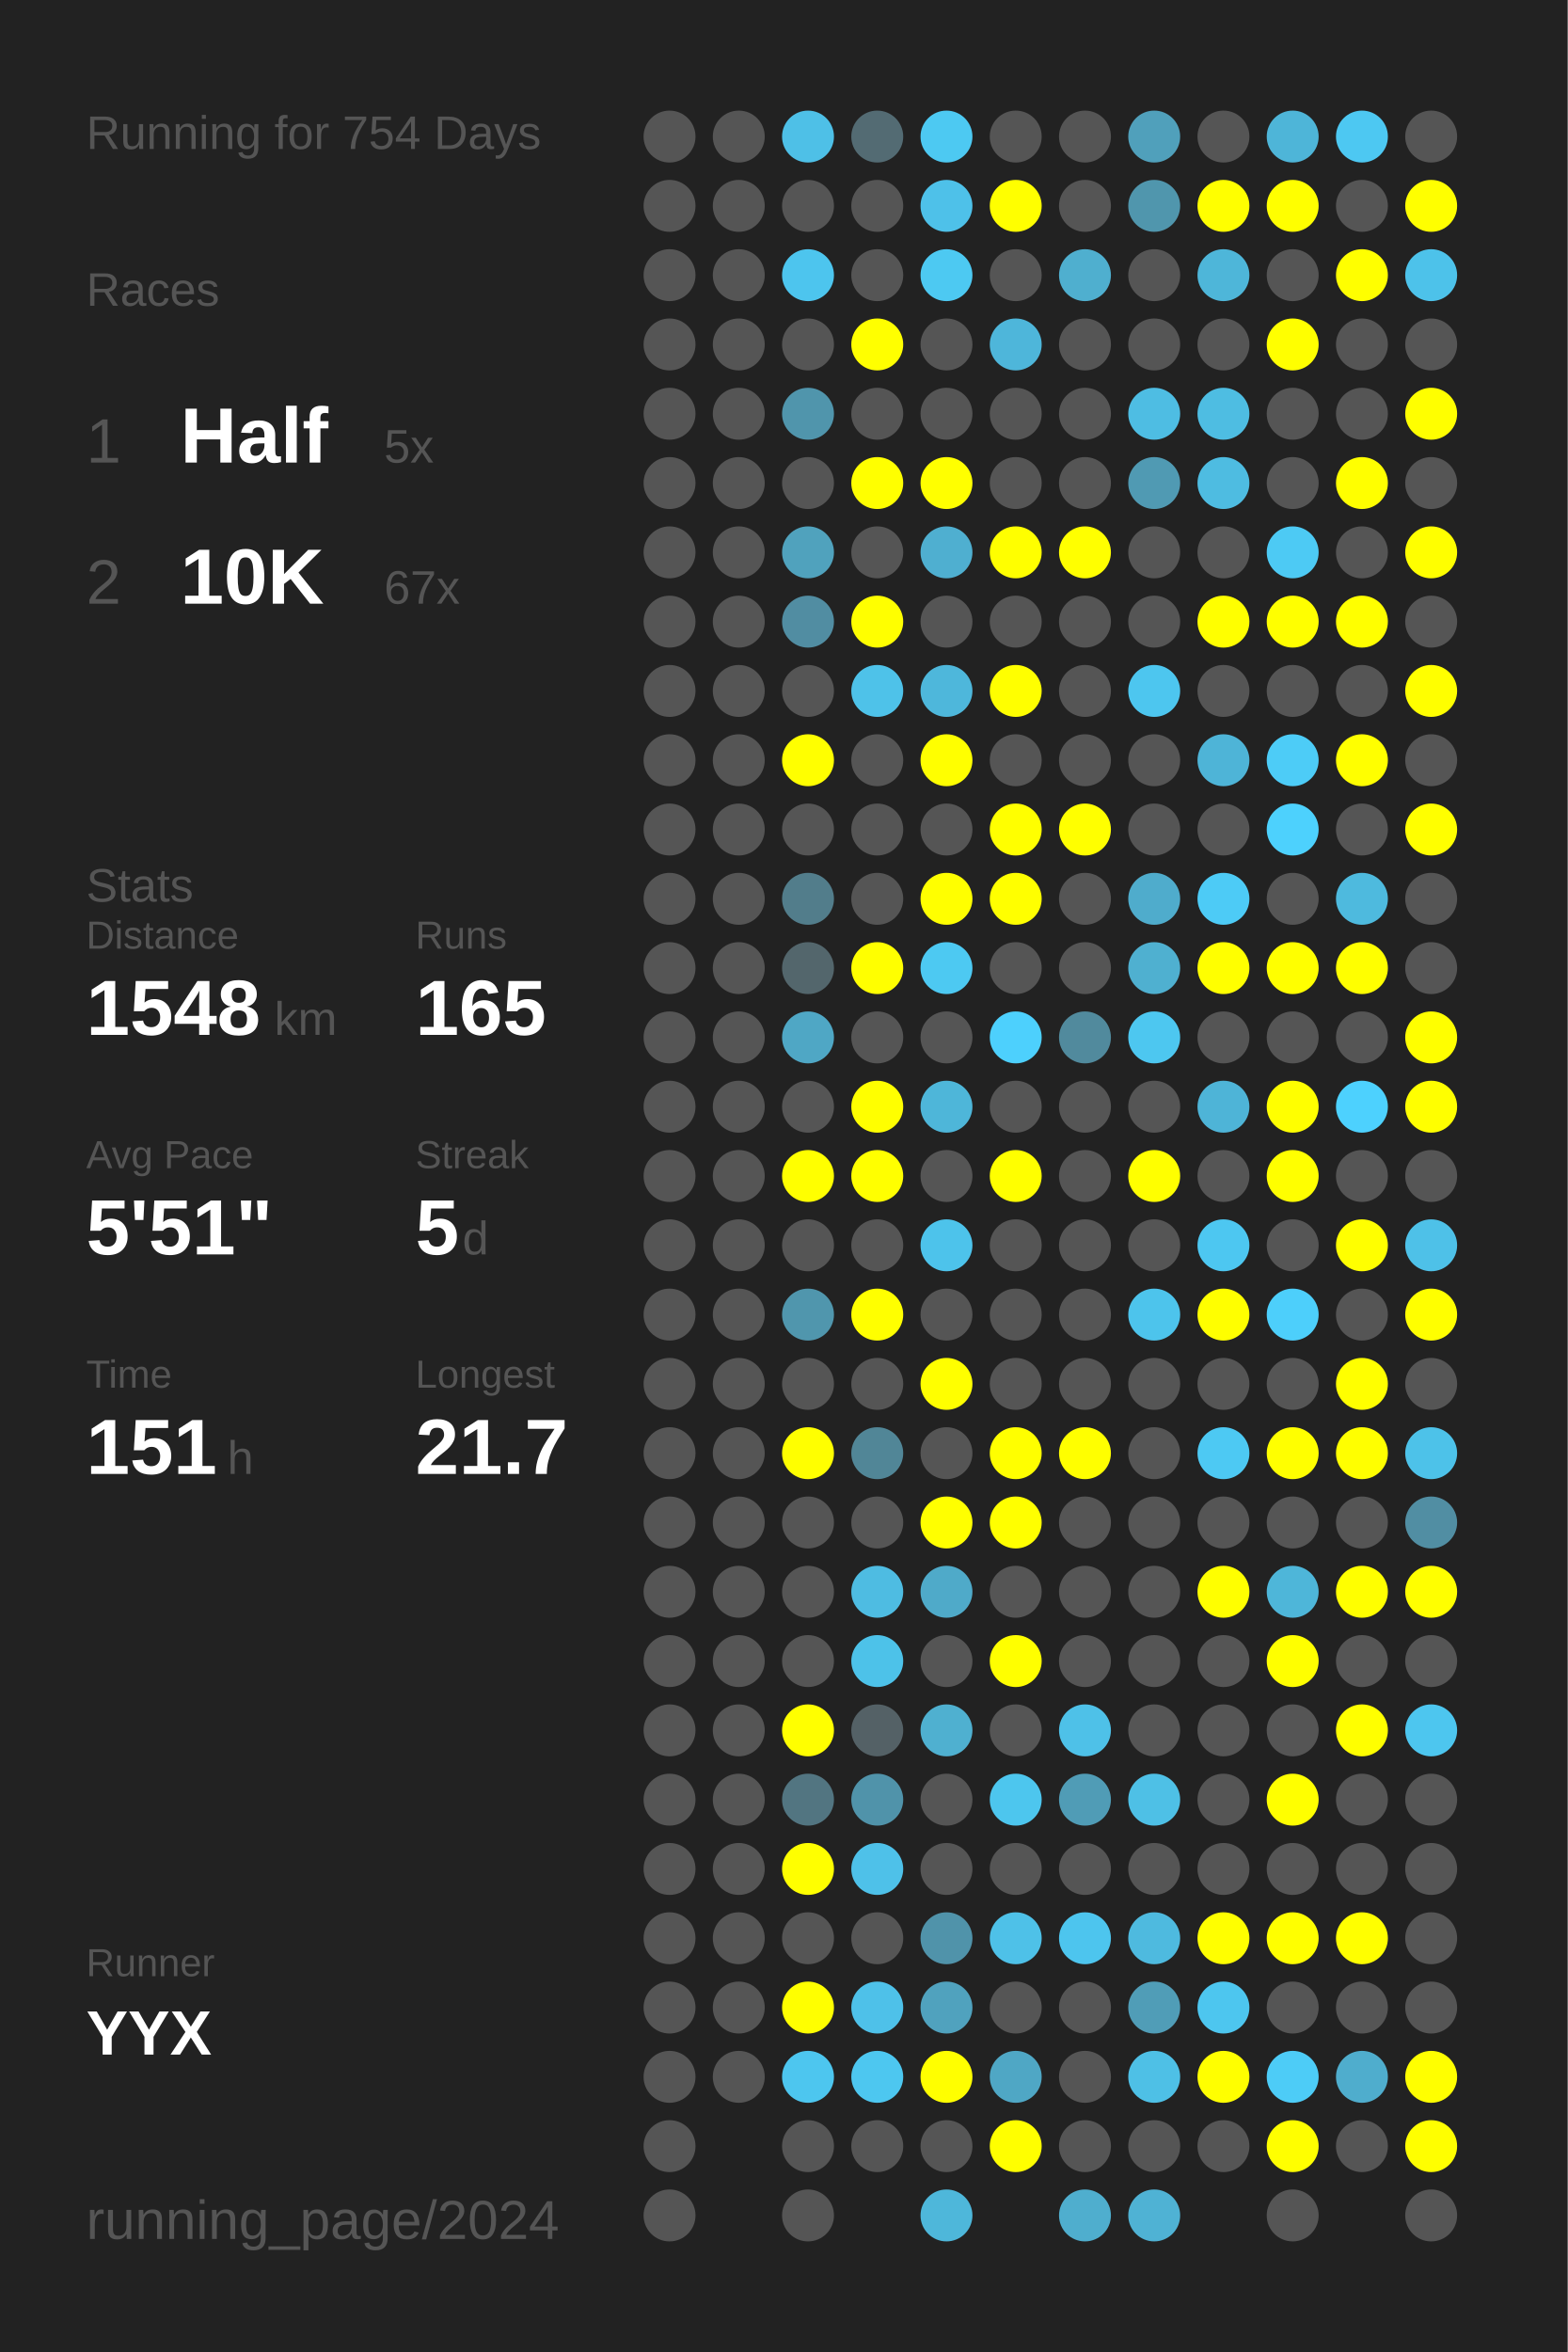
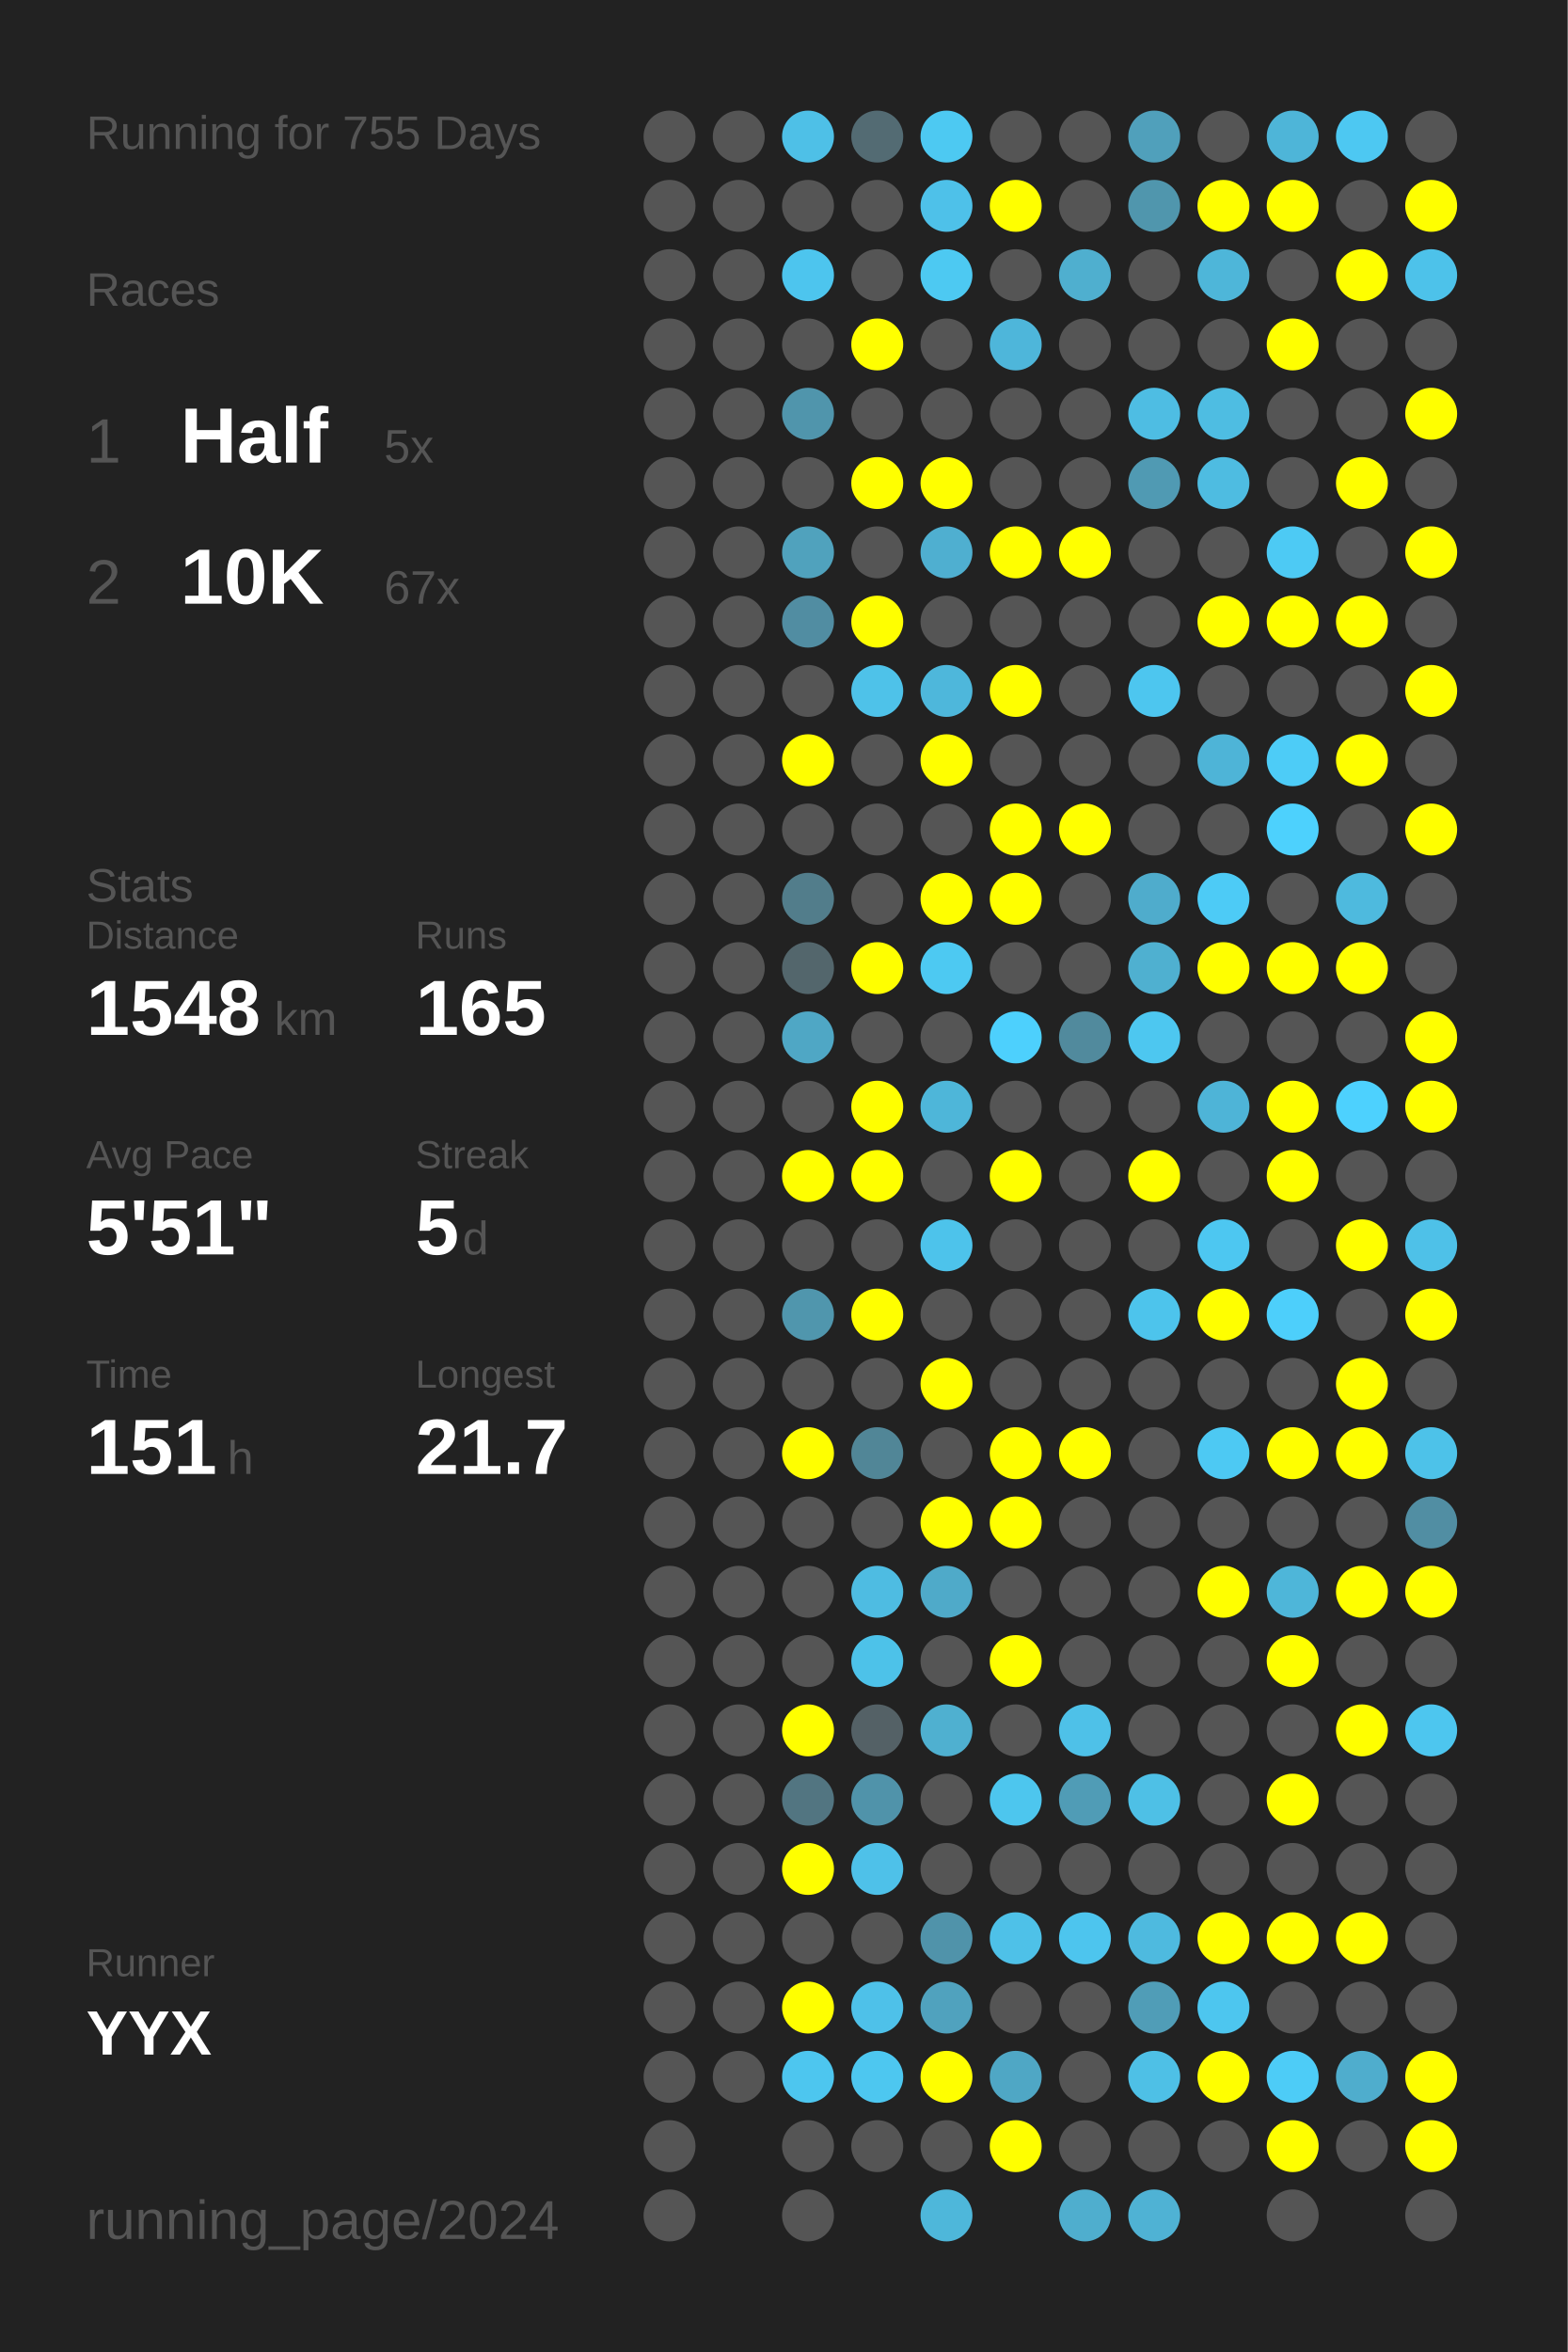
<svg xmlns="http://www.w3.org/2000/svg" baseProfile="full" height="300mm" version="1.1" viewBox="0,0,200,300" width="200mm">
  <defs />
  <rect fill="#222222" height="300" width="200" x="0" y="0" />
-   <text fill="#555555" style="font-size:6px; font-family:Arial;" x="11" y="19">Running for 754 Days</text>
+   <text fill="#555555" style="font-size:6px; font-family:Arial;" x="11" y="19">Running for 755 Days</text>
  <text fill="#555555" style="font-size:6px; font-family:Arial;" x="11" y="39">Races</text>
  <text fill="#555555" style="font-size:8px; font-family:Arial;" x="11" y="59">1</text>
  <text fill="#FFFFFF" style="font-size:10px; font-family:Arial; font-weight:bold;" x="23" y="59">Half</text>
  <text fill="#555555" style="font-size:6px; font-family:Arial;" x="49" y="59">5x</text>
  <text fill="#555555" style="font-size:8px; font-family:Arial;" x="11" y="77">2</text>
  <text fill="#FFFFFF" style="font-size:10px; font-family:Arial; font-weight:bold;" x="23" y="77">10K</text>
  <text fill="#555555" style="font-size:6px; font-family:Arial;" x="49" y="77">67x</text>
  <text fill="#555555" style="font-size:6px; font-family:Arial;" x="11" y="115">Stats</text>
  <text fill="#555555" style="font-size:5px; font-family:Arial;" x="11" y="121">Distance</text>
  <text fill="#FFFFFF" style="font-size:10px; font-family:Arial; font-weight:bold;" x="11" y="132">1548</text>
  <text fill="#555555" style="font-size:6px; font-family:Arial;" x="35" y="132">km</text>
  <text fill="#555555" style="font-size:5px; font-family:Arial;" x="53" y="121">Runs</text>
  <text fill="#FFFFFF" style="font-size:10px; font-family:Arial; font-weight:bold;" x="53" y="132">165</text>
  <text fill="#555555" style="font-size:5px; font-family:Arial;" x="11" y="149">Avg Pace</text>
  <text fill="#FFFFFF" style="font-size:10px; font-family:Arial; font-weight:bold;" x="11" y="160">5'51"</text>
  <text fill="#555555" style="font-size:5px; font-family:Arial;" x="53" y="149">Streak</text>
  <text fill="#FFFFFF" style="font-size:10px; font-family:Arial; font-weight:bold;" x="53" y="160">5</text>
  <text fill="#555555" style="font-size:6px; font-family:Arial;" x="59" y="160">d</text>
  <text fill="#555555" style="font-size:5px; font-family:Arial;" x="11" y="177">Time</text>
  <text fill="#FFFFFF" style="font-size:10px; font-family:Arial; font-weight:bold;" x="11" y="188">151</text>
  <text fill="#555555" style="font-size:6px; font-family:Arial;" x="29" y="188">h</text>
  <text fill="#555555" style="font-size:5px; font-family:Arial;" x="53" y="177">Longest</text>
  <text fill="#FFFFFF" style="font-size:10px; font-family:Arial; font-weight:bold;" x="53" y="188">21.7</text>
  <text fill="#555555" style="font-size:5px; font-family:Arial;" x="11" y="252.065">Runner</text>
  <text fill="#FFFFFF" style="font-size:8px; font-family:Arial; font-weight:bold;" x="11" y="262.065">YYX</text>
  <text fill="#555555" style="font-size:7px; font-family:Arial;" x="11" y="285.581">running_page/2024</text>
  <circle cx="85.417" cy="17.419" fill="#555555" r="3.312" />
  <circle cx="85.417" cy="26.258" fill="#555555" r="3.312" />
  <circle cx="85.417" cy="35.097" fill="#555555" r="3.312" />
  <circle cx="85.417" cy="43.935" fill="#555555" r="3.312" />
  <circle cx="85.417" cy="52.774" fill="#555555" r="3.312" />
  <circle cx="85.417" cy="61.613" fill="#555555" r="3.312" />
  <circle cx="85.417" cy="70.452" fill="#555555" r="3.312" />
  <circle cx="85.417" cy="79.29" fill="#555555" r="3.312" />
  <circle cx="85.417" cy="88.129" fill="#555555" r="3.312" />
  <circle cx="85.417" cy="96.968" fill="#555555" r="3.312" />
  <circle cx="85.417" cy="105.806" fill="#555555" r="3.312" />
  <circle cx="85.417" cy="114.645" fill="#555555" r="3.312" />
  <circle cx="85.417" cy="123.484" fill="#555555" r="3.312" />
  <circle cx="85.417" cy="132.323" fill="#555555" r="3.312" />
  <circle cx="85.417" cy="141.161" fill="#555555" r="3.312" />
  <circle cx="85.417" cy="150" fill="#555555" r="3.312" />
  <circle cx="85.417" cy="158.839" fill="#555555" r="3.312" />
  <circle cx="85.417" cy="167.677" fill="#555555" r="3.312" />
  <circle cx="85.417" cy="176.516" fill="#555555" r="3.312" />
  <circle cx="85.417" cy="185.355" fill="#555555" r="3.312" />
  <circle cx="85.417" cy="194.194" fill="#555555" r="3.312" />
  <circle cx="85.417" cy="203.032" fill="#555555" r="3.312" />
  <circle cx="85.417" cy="211.871" fill="#555555" r="3.312" />
  <circle cx="85.417" cy="220.71" fill="#555555" r="3.312" />
  <circle cx="85.417" cy="229.548" fill="#555555" r="3.312" />
  <circle cx="85.417" cy="238.387" fill="#555555" r="3.312" />
  <circle cx="85.417" cy="247.226" fill="#555555" r="3.312" />
  <circle cx="85.417" cy="256.065" fill="#555555" r="3.312" />
  <circle cx="85.417" cy="264.903" fill="#555555" r="3.312" />
  <circle cx="85.417" cy="273.742" fill="#555555" r="3.312" />
  <circle cx="85.417" cy="282.581" fill="#555555" r="3.312" />
  <circle cx="94.25" cy="17.419" fill="#555555" r="3.312" />
  <circle cx="94.25" cy="26.258" fill="#555555" r="3.312" />
  <circle cx="94.25" cy="35.097" fill="#555555" r="3.312" />
  <circle cx="94.25" cy="43.935" fill="#555555" r="3.312" />
  <circle cx="94.25" cy="52.774" fill="#555555" r="3.312" />
  <circle cx="94.25" cy="61.613" fill="#555555" r="3.312" />
  <circle cx="94.25" cy="70.452" fill="#555555" r="3.312" />
  <circle cx="94.25" cy="79.29" fill="#555555" r="3.312" />
  <circle cx="94.25" cy="88.129" fill="#555555" r="3.312" />
  <circle cx="94.25" cy="96.968" fill="#555555" r="3.312" />
  <circle cx="94.25" cy="105.806" fill="#555555" r="3.312" />
  <circle cx="94.25" cy="114.645" fill="#555555" r="3.312" />
  <circle cx="94.25" cy="123.484" fill="#555555" r="3.312" />
  <circle cx="94.25" cy="132.323" fill="#555555" r="3.312" />
  <circle cx="94.25" cy="141.161" fill="#555555" r="3.312" />
  <circle cx="94.25" cy="150" fill="#555555" r="3.312" />
  <circle cx="94.25" cy="158.839" fill="#555555" r="3.312" />
  <circle cx="94.25" cy="167.677" fill="#555555" r="3.312" />
  <circle cx="94.25" cy="176.516" fill="#555555" r="3.312" />
  <circle cx="94.25" cy="185.355" fill="#555555" r="3.312" />
  <circle cx="94.25" cy="194.194" fill="#555555" r="3.312" />
  <circle cx="94.25" cy="203.032" fill="#555555" r="3.312" />
  <circle cx="94.25" cy="211.871" fill="#555555" r="3.312" />
  <circle cx="94.25" cy="220.71" fill="#555555" r="3.312" />
  <circle cx="94.25" cy="229.548" fill="#555555" r="3.312" />
  <circle cx="94.25" cy="238.387" fill="#555555" r="3.312" />
  <circle cx="94.25" cy="247.226" fill="#555555" r="3.312" />
  <circle cx="94.25" cy="256.065" fill="#555555" r="3.312" />
  <circle cx="94.25" cy="264.903" fill="#555555" r="3.312" />
  <circle cx="103.083" cy="17.419" fill="#4ec0e7" r="3.312" />
  <circle cx="103.083" cy="26.258" fill="#555555" r="3.312" />
  <circle cx="103.083" cy="35.097" fill="#4dc5ee" r="3.312" />
  <circle cx="103.083" cy="43.935" fill="#555555" r="3.312" />
  <circle cx="103.083" cy="52.774" fill="#5095ac" r="3.312" />
  <circle cx="103.083" cy="61.613" fill="#555555" r="3.312" />
  <circle cx="103.083" cy="70.452" fill="#50a2bd" r="3.312" />
  <circle cx="103.083" cy="79.29" fill="#518da2" r="3.312" />
  <circle cx="103.083" cy="88.129" fill="#555555" r="3.312" />
  <circle cx="103.083" cy="96.968" fill="#FFFF00" r="3.312" />
  <circle cx="103.083" cy="105.806" fill="#555555" r="3.312" />
  <circle cx="103.083" cy="114.645" fill="#527d8b" r="3.312" />
  <circle cx="103.083" cy="123.484" fill="#53666c" r="3.312" />
  <circle cx="103.083" cy="132.323" fill="#4fa7c5" r="3.312" />
  <circle cx="103.083" cy="141.161" fill="#555555" r="3.312" />
  <circle cx="103.083" cy="150" fill="#FFFF00" r="3.312" />
  <circle cx="103.083" cy="158.839" fill="#555555" r="3.312" />
  <circle cx="103.083" cy="167.677" fill="#5096ad" r="3.312" />
  <circle cx="103.083" cy="176.516" fill="#555555" r="3.312" />
  <circle cx="103.083" cy="185.355" fill="#FFFF00" r="3.312" />
  <circle cx="103.083" cy="194.194" fill="#555555" r="3.312" />
  <circle cx="103.083" cy="203.032" fill="#555555" r="3.312" />
  <circle cx="103.083" cy="211.871" fill="#555555" r="3.312" />
  <circle cx="103.083" cy="220.71" fill="#FFFF00" r="3.312" />
  <circle cx="103.083" cy="229.548" fill="#527581" r="3.312" />
  <circle cx="103.083" cy="238.387" fill="#FFFF00" r="3.312" />
  <circle cx="103.083" cy="247.226" fill="#555555" r="3.312" />
  <circle cx="103.083" cy="256.065" fill="#FFFF00" r="3.312" />
  <circle cx="103.083" cy="264.903" fill="#4dc6ef" r="3.312" />
  <circle cx="103.083" cy="273.742" fill="#555555" r="3.312" />
  <circle cx="103.083" cy="282.581" fill="#555555" r="3.312" />
  <circle cx="111.917" cy="17.419" fill="#536b73" r="3.312" />
  <circle cx="111.917" cy="26.258" fill="#555555" r="3.312" />
  <circle cx="111.917" cy="35.097" fill="#555555" r="3.312" />
  <circle cx="111.917" cy="43.935" fill="#FFFF00" r="3.312" />
  <circle cx="111.917" cy="52.774" fill="#555555" r="3.312" />
  <circle cx="111.917" cy="61.613" fill="#FFFF00" r="3.312" />
  <circle cx="111.917" cy="70.452" fill="#555555" r="3.312" />
  <circle cx="111.917" cy="79.29" fill="#FFFF00" r="3.312" />
  <circle cx="111.917" cy="88.129" fill="#4ec2e9" r="3.312" />
  <circle cx="111.917" cy="96.968" fill="#555555" r="3.312" />
  <circle cx="111.917" cy="105.806" fill="#555555" r="3.312" />
  <circle cx="111.917" cy="114.645" fill="#555555" r="3.312" />
  <circle cx="111.917" cy="123.484" fill="#FFFF00" r="3.312" />
  <circle cx="111.917" cy="132.323" fill="#555555" r="3.312" />
  <circle cx="111.917" cy="141.161" fill="#FFFF00" r="3.312" />
  <circle cx="111.917" cy="150" fill="#FFFF00" r="3.312" />
  <circle cx="111.917" cy="158.839" fill="#555555" r="3.312" />
  <circle cx="111.917" cy="167.677" fill="#FFFF00" r="3.312" />
  <circle cx="111.917" cy="176.516" fill="#555555" r="3.312" />
  <circle cx="111.917" cy="185.355" fill="#518697" r="3.312" />
  <circle cx="111.917" cy="194.194" fill="#555555" r="3.312" />
  <circle cx="111.917" cy="203.032" fill="#4ebce2" r="3.312" />
  <circle cx="111.917" cy="211.871" fill="#4dc2e9" r="3.312" />
  <circle cx="111.917" cy="220.71" fill="#546166" r="3.312" />
  <circle cx="111.917" cy="229.548" fill="#5093aa" r="3.312" />
  <circle cx="111.917" cy="238.387" fill="#4ec1e9" r="3.312" />
  <circle cx="111.917" cy="247.226" fill="#555555" r="3.312" />
  <circle cx="111.917" cy="256.065" fill="#4ec1e9" r="3.312" />
  <circle cx="111.917" cy="264.903" fill="#4dc7f0" r="3.312" />
  <circle cx="111.917" cy="273.742" fill="#555555" r="3.312" />
  <circle cx="120.75" cy="17.419" fill="#4dc9f2" r="3.312" />
  <circle cx="120.75" cy="26.258" fill="#4ec1e9" r="3.312" />
  <circle cx="120.75" cy="35.097" fill="#4dc9f2" r="3.312" />
  <circle cx="120.75" cy="43.935" fill="#555555" r="3.312" />
  <circle cx="120.75" cy="52.774" fill="#555555" r="3.312" />
  <circle cx="120.75" cy="61.613" fill="#FFFF00" r="3.312" />
  <circle cx="120.75" cy="70.452" fill="#4fafd0" r="3.312" />
  <circle cx="120.75" cy="79.29" fill="#555555" r="3.312" />
  <circle cx="120.75" cy="88.129" fill="#4eb7db" r="3.312" />
  <circle cx="120.75" cy="96.968" fill="#FFFF00" r="3.312" />
  <circle cx="120.75" cy="105.806" fill="#555555" r="3.312" />
  <circle cx="120.75" cy="114.645" fill="#FFFF00" r="3.312" />
  <circle cx="120.75" cy="123.484" fill="#4dc9f2" r="3.312" />
  <circle cx="120.75" cy="132.323" fill="#555555" r="3.312" />
  <circle cx="120.75" cy="141.161" fill="#4eb6d9" r="3.312" />
  <circle cx="120.75" cy="150" fill="#555555" r="3.312" />
  <circle cx="120.75" cy="158.839" fill="#4dc3eb" r="3.312" />
  <circle cx="120.75" cy="167.677" fill="#555555" r="3.312" />
  <circle cx="120.75" cy="176.516" fill="#FFFF00" r="3.312" />
  <circle cx="120.75" cy="185.355" fill="#555555" r="3.312" />
  <circle cx="120.75" cy="194.194" fill="#FFFF00" r="3.312" />
  <circle cx="120.75" cy="203.032" fill="#4faac9" r="3.312" />
  <circle cx="120.75" cy="211.871" fill="#555555" r="3.312" />
  <circle cx="120.75" cy="220.71" fill="#4fb0d0" r="3.312" />
  <circle cx="120.75" cy="229.548" fill="#555555" r="3.312" />
  <circle cx="120.75" cy="238.387" fill="#555555" r="3.312" />
  <circle cx="120.75" cy="247.226" fill="#5093aa" r="3.312" />
  <circle cx="120.75" cy="256.065" fill="#50a2be" r="3.312" />
  <circle cx="120.75" cy="264.903" fill="#FFFF00" r="3.312" />
  <circle cx="120.75" cy="273.742" fill="#555555" r="3.312" />
  <circle cx="120.75" cy="282.581" fill="#4eb7da" r="3.312" />
  <circle cx="129.583" cy="17.419" fill="#555555" r="3.312" />
  <circle cx="129.583" cy="26.258" fill="#FFFF00" r="3.312" />
  <circle cx="129.583" cy="35.097" fill="#555555" r="3.312" />
  <circle cx="129.583" cy="43.935" fill="#4eb6da" r="3.312" />
  <circle cx="129.583" cy="52.774" fill="#555555" r="3.312" />
  <circle cx="129.583" cy="61.613" fill="#555555" r="3.312" />
  <circle cx="129.583" cy="70.452" fill="#FFFF00" r="3.312" />
  <circle cx="129.583" cy="79.29" fill="#555555" r="3.312" />
  <circle cx="129.583" cy="88.129" fill="#FFFF00" r="3.312" />
  <circle cx="129.583" cy="96.968" fill="#555555" r="3.312" />
  <circle cx="129.583" cy="105.806" fill="#FFFF00" r="3.312" />
  <circle cx="129.583" cy="114.645" fill="#FFFF00" r="3.312" />
  <circle cx="129.583" cy="123.484" fill="#555555" r="3.312" />
  <circle cx="129.583" cy="132.323" fill="#4dd0fd" r="3.312" />
  <circle cx="129.583" cy="141.161" fill="#555555" r="3.312" />
  <circle cx="129.583" cy="150" fill="#FFFF00" r="3.312" />
  <circle cx="129.583" cy="158.839" fill="#555555" r="3.312" />
  <circle cx="129.583" cy="167.677" fill="#555555" r="3.312" />
  <circle cx="129.583" cy="176.516" fill="#555555" r="3.312" />
  <circle cx="129.583" cy="185.355" fill="#FFFF00" r="3.312" />
  <circle cx="129.583" cy="194.194" fill="#FFFF00" r="3.312" />
  <circle cx="129.583" cy="203.032" fill="#555555" r="3.312" />
  <circle cx="129.583" cy="211.871" fill="#FFFF00" r="3.312" />
  <circle cx="129.583" cy="220.71" fill="#555555" r="3.312" />
  <circle cx="129.583" cy="229.548" fill="#4dc6ee" r="3.312" />
  <circle cx="129.583" cy="238.387" fill="#555555" r="3.312" />
  <circle cx="129.583" cy="247.226" fill="#4ec1e8" r="3.312" />
  <circle cx="129.583" cy="256.065" fill="#555555" r="3.312" />
  <circle cx="129.583" cy="264.903" fill="#4fa7c5" r="3.312" />
  <circle cx="129.583" cy="273.742" fill="#FFFF00" r="3.312" />
  <circle cx="138.417" cy="17.419" fill="#555555" r="3.312" />
  <circle cx="138.417" cy="26.258" fill="#555555" r="3.312" />
  <circle cx="138.417" cy="35.097" fill="#4fafcf" r="3.312" />
  <circle cx="138.417" cy="43.935" fill="#555555" r="3.312" />
  <circle cx="138.417" cy="52.774" fill="#555555" r="3.312" />
  <circle cx="138.417" cy="61.613" fill="#555555" r="3.312" />
  <circle cx="138.417" cy="70.452" fill="#FFFF00" r="3.312" />
  <circle cx="138.417" cy="79.29" fill="#555555" r="3.312" />
  <circle cx="138.417" cy="88.129" fill="#555555" r="3.312" />
  <circle cx="138.417" cy="96.968" fill="#555555" r="3.312" />
  <circle cx="138.417" cy="105.806" fill="#FFFF00" r="3.312" />
  <circle cx="138.417" cy="114.645" fill="#555555" r="3.312" />
  <circle cx="138.417" cy="123.484" fill="#555555" r="3.312" />
  <circle cx="138.417" cy="132.323" fill="#518a9d" r="3.312" />
  <circle cx="138.417" cy="141.161" fill="#555555" r="3.312" />
  <circle cx="138.417" cy="150" fill="#555555" r="3.312" />
  <circle cx="138.417" cy="158.839" fill="#555555" r="3.312" />
  <circle cx="138.417" cy="167.677" fill="#555555" r="3.312" />
  <circle cx="138.417" cy="176.516" fill="#555555" r="3.312" />
  <circle cx="138.417" cy="185.355" fill="#FFFF00" r="3.312" />
  <circle cx="138.417" cy="194.194" fill="#555555" r="3.312" />
  <circle cx="138.417" cy="203.032" fill="#555555" r="3.312" />
  <circle cx="138.417" cy="211.871" fill="#555555" r="3.312" />
  <circle cx="138.417" cy="220.71" fill="#4ec1e8" r="3.312" />
  <circle cx="138.417" cy="229.548" fill="#509cb6" r="3.312" />
  <circle cx="138.417" cy="238.387" fill="#555555" r="3.312" />
  <circle cx="138.417" cy="247.226" fill="#4dc5ee" r="3.312" />
  <circle cx="138.417" cy="256.065" fill="#555555" r="3.312" />
  <circle cx="138.417" cy="264.903" fill="#555555" r="3.312" />
  <circle cx="138.417" cy="273.742" fill="#555555" r="3.312" />
  <circle cx="138.417" cy="282.581" fill="#4faece" r="3.312" />
  <circle cx="147.25" cy="17.419" fill="#50a0bb" r="3.312" />
  <circle cx="147.25" cy="26.258" fill="#5096ad" r="3.312" />
  <circle cx="147.25" cy="35.097" fill="#555555" r="3.312" />
  <circle cx="147.25" cy="43.935" fill="#555555" r="3.312" />
  <circle cx="147.25" cy="52.774" fill="#4ebde3" r="3.312" />
  <circle cx="147.25" cy="61.613" fill="#509ab3" r="3.312" />
  <circle cx="147.25" cy="70.452" fill="#555555" r="3.312" />
  <circle cx="147.25" cy="79.29" fill="#555555" r="3.312" />
  <circle cx="147.25" cy="88.129" fill="#4dc6ef" r="3.312" />
  <circle cx="147.25" cy="96.968" fill="#555555" r="3.312" />
  <circle cx="147.25" cy="105.806" fill="#555555" r="3.312" />
  <circle cx="147.25" cy="114.645" fill="#4faccc" r="3.312" />
  <circle cx="147.25" cy="123.484" fill="#4fb0d0" r="3.312" />
  <circle cx="147.25" cy="132.323" fill="#4dc7f0" r="3.312" />
  <circle cx="147.25" cy="141.161" fill="#555555" r="3.312" />
  <circle cx="147.25" cy="150" fill="#FFFF00" r="3.312" />
  <circle cx="147.25" cy="158.839" fill="#555555" r="3.312" />
  <circle cx="147.25" cy="167.677" fill="#4dc4ec" r="3.312" />
  <circle cx="147.25" cy="176.516" fill="#555555" r="3.312" />
  <circle cx="147.25" cy="185.355" fill="#555555" r="3.312" />
  <circle cx="147.25" cy="194.194" fill="#555555" r="3.312" />
  <circle cx="147.25" cy="203.032" fill="#555555" r="3.312" />
  <circle cx="147.25" cy="211.871" fill="#555555" r="3.312" />
  <circle cx="147.25" cy="220.71" fill="#555555" r="3.312" />
  <circle cx="147.25" cy="229.548" fill="#4ec0e6" r="3.312" />
  <circle cx="147.25" cy="238.387" fill="#555555" r="3.312" />
  <circle cx="147.25" cy="247.226" fill="#4ebadf" r="3.312" />
  <circle cx="147.25" cy="256.065" fill="#509db7" r="3.312" />
  <circle cx="147.25" cy="264.903" fill="#4ec0e6" r="3.312" />
  <circle cx="147.25" cy="273.742" fill="#555555" r="3.312" />
  <circle cx="147.25" cy="282.581" fill="#4fb2d4" r="3.312" />
  <circle cx="156.083" cy="17.419" fill="#555555" r="3.312" />
  <circle cx="156.083" cy="26.258" fill="#FFFF00" r="3.312" />
  <circle cx="156.083" cy="35.097" fill="#4eb6d9" r="3.312" />
  <circle cx="156.083" cy="43.935" fill="#555555" r="3.312" />
  <circle cx="156.083" cy="52.774" fill="#4ebde2" r="3.312" />
  <circle cx="156.083" cy="61.613" fill="#4ebce1" r="3.312" />
  <circle cx="156.083" cy="70.452" fill="#555555" r="3.312" />
  <circle cx="156.083" cy="79.29" fill="#FFFF00" r="3.312" />
  <circle cx="156.083" cy="88.129" fill="#555555" r="3.312" />
  <circle cx="156.083" cy="96.968" fill="#4eb4d7" r="3.312" />
  <circle cx="156.083" cy="105.806" fill="#555555" r="3.312" />
  <circle cx="156.083" cy="114.645" fill="#4dcbf6" r="3.312" />
  <circle cx="156.083" cy="123.484" fill="#FFFF00" r="3.312" />
  <circle cx="156.083" cy="132.323" fill="#555555" r="3.312" />
  <circle cx="156.083" cy="141.161" fill="#4eb4d7" r="3.312" />
  <circle cx="156.083" cy="150" fill="#555555" r="3.312" />
  <circle cx="156.083" cy="158.839" fill="#4dc7f1" r="3.312" />
  <circle cx="156.083" cy="167.677" fill="#FFFF00" r="3.312" />
  <circle cx="156.083" cy="176.516" fill="#555555" r="3.312" />
  <circle cx="156.083" cy="185.355" fill="#4dc9f3" r="3.312" />
  <circle cx="156.083" cy="194.194" fill="#555555" r="3.312" />
  <circle cx="156.083" cy="203.032" fill="#FFFF00" r="3.312" />
  <circle cx="156.083" cy="211.871" fill="#555555" r="3.312" />
  <circle cx="156.083" cy="220.71" fill="#555555" r="3.312" />
  <circle cx="156.083" cy="229.548" fill="#555555" r="3.312" />
  <circle cx="156.083" cy="238.387" fill="#555555" r="3.312" />
  <circle cx="156.083" cy="247.226" fill="#FFFF00" r="3.312" />
  <circle cx="156.083" cy="256.065" fill="#4dc6ef" r="3.312" />
  <circle cx="156.083" cy="264.903" fill="#FFFF00" r="3.312" />
  <circle cx="156.083" cy="273.742" fill="#555555" r="3.312" />
  <circle cx="164.917" cy="17.419" fill="#4eb5d8" r="3.312" />
  <circle cx="164.917" cy="26.258" fill="#FFFF00" r="3.312" />
  <circle cx="164.917" cy="35.097" fill="#555555" r="3.312" />
  <circle cx="164.917" cy="43.935" fill="#FFFF00" r="3.312" />
  <circle cx="164.917" cy="52.774" fill="#555555" r="3.312" />
  <circle cx="164.917" cy="61.613" fill="#555555" r="3.312" />
  <circle cx="164.917" cy="70.452" fill="#4dcaf4" r="3.312" />
  <circle cx="164.917" cy="79.29" fill="#FFFF00" r="3.312" />
  <circle cx="164.917" cy="88.129" fill="#555555" r="3.312" />
  <circle cx="164.917" cy="96.968" fill="#4dccf7" r="3.312" />
  <circle cx="164.917" cy="105.806" fill="#4dd1fd" r="3.312" />
  <circle cx="164.917" cy="114.645" fill="#555555" r="3.312" />
  <circle cx="164.917" cy="123.484" fill="#FFFF00" r="3.312" />
  <circle cx="164.917" cy="132.323" fill="#555555" r="3.312" />
  <circle cx="164.917" cy="141.161" fill="#FFFF00" r="3.312" />
  <circle cx="164.917" cy="150" fill="#FFFF00" r="3.312" />
  <circle cx="164.917" cy="158.839" fill="#555555" r="3.312" />
  <circle cx="164.917" cy="167.677" fill="#4dcffb" r="3.312" />
  <circle cx="164.917" cy="176.516" fill="#555555" r="3.312" />
  <circle cx="164.917" cy="185.355" fill="#FFFF00" r="3.312" />
  <circle cx="164.917" cy="194.194" fill="#555555" r="3.312" />
  <circle cx="164.917" cy="203.032" fill="#4eb6d9" r="3.312" />
  <circle cx="164.917" cy="211.871" fill="#FFFF00" r="3.312" />
  <circle cx="164.917" cy="220.71" fill="#555555" r="3.312" />
  <circle cx="164.917" cy="229.548" fill="#FFFF00" r="3.312" />
  <circle cx="164.917" cy="238.387" fill="#555555" r="3.312" />
  <circle cx="164.917" cy="247.226" fill="#FFFF00" r="3.312" />
  <circle cx="164.917" cy="256.065" fill="#555555" r="3.312" />
  <circle cx="164.917" cy="264.903" fill="#4dccf7" r="3.312" />
  <circle cx="164.917" cy="273.742" fill="#FFFF00" r="3.312" />
  <circle cx="164.917" cy="282.581" fill="#555555" r="3.312" />
  <circle cx="173.75" cy="17.419" fill="#4dc8f2" r="3.312" />
  <circle cx="173.75" cy="26.258" fill="#555555" r="3.312" />
  <circle cx="173.75" cy="35.097" fill="#FFFF00" r="3.312" />
  <circle cx="173.75" cy="43.935" fill="#555555" r="3.312" />
  <circle cx="173.75" cy="52.774" fill="#555555" r="3.312" />
  <circle cx="173.75" cy="61.613" fill="#FFFF00" r="3.312" />
  <circle cx="173.75" cy="70.452" fill="#555555" r="3.312" />
  <circle cx="173.75" cy="79.29" fill="#FFFF00" r="3.312" />
  <circle cx="173.75" cy="88.129" fill="#555555" r="3.312" />
  <circle cx="173.75" cy="96.968" fill="#FFFF00" r="3.312" />
  <circle cx="173.75" cy="105.806" fill="#555555" r="3.312" />
  <circle cx="173.75" cy="114.645" fill="#4ebade" r="3.312" />
  <circle cx="173.75" cy="123.484" fill="#FFFF00" r="3.312" />
  <circle cx="173.75" cy="132.323" fill="#555555" r="3.312" />
  <circle cx="173.75" cy="141.161" fill="#4dd1fe" r="3.312" />
  <circle cx="173.75" cy="150" fill="#555555" r="3.312" />
  <circle cx="173.75" cy="158.839" fill="#FFFF00" r="3.312" />
  <circle cx="173.75" cy="167.677" fill="#555555" r="3.312" />
  <circle cx="173.75" cy="176.516" fill="#FFFF00" r="3.312" />
  <circle cx="173.75" cy="185.355" fill="#FFFF00" r="3.312" />
  <circle cx="173.75" cy="194.194" fill="#555555" r="3.312" />
  <circle cx="173.75" cy="203.032" fill="#FFFF00" r="3.312" />
  <circle cx="173.75" cy="211.871" fill="#555555" r="3.312" />
  <circle cx="173.75" cy="220.71" fill="#FFFF00" r="3.312" />
  <circle cx="173.75" cy="229.548" fill="#555555" r="3.312" />
  <circle cx="173.75" cy="238.387" fill="#555555" r="3.312" />
  <circle cx="173.75" cy="247.226" fill="#FFFF00" r="3.312" />
  <circle cx="173.75" cy="256.065" fill="#555555" r="3.312" />
  <circle cx="173.75" cy="264.903" fill="#4fadcd" r="3.312" />
  <circle cx="173.75" cy="273.742" fill="#555555" r="3.312" />
  <circle cx="182.583" cy="17.419" fill="#555555" r="3.312" />
  <circle cx="182.583" cy="26.258" fill="#FFFF00" r="3.312" />
  <circle cx="182.583" cy="35.097" fill="#4dc2ea" r="3.312" />
  <circle cx="182.583" cy="43.935" fill="#555555" r="3.312" />
  <circle cx="182.583" cy="52.774" fill="#FFFF00" r="3.312" />
  <circle cx="182.583" cy="61.613" fill="#555555" r="3.312" />
  <circle cx="182.583" cy="70.452" fill="#FFFF00" r="3.312" />
  <circle cx="182.583" cy="79.29" fill="#555555" r="3.312" />
  <circle cx="182.583" cy="88.129" fill="#FFFF00" r="3.312" />
  <circle cx="182.583" cy="96.968" fill="#555555" r="3.312" />
  <circle cx="182.583" cy="105.806" fill="#FFFF00" r="3.312" />
  <circle cx="182.583" cy="114.645" fill="#555555" r="3.312" />
  <circle cx="182.583" cy="123.484" fill="#555555" r="3.312" />
  <circle cx="182.583" cy="132.323" fill="#FFFF00" r="3.312" />
  <circle cx="182.583" cy="141.161" fill="#FFFF00" r="3.312" />
  <circle cx="182.583" cy="150" fill="#555555" r="3.312" />
  <circle cx="182.583" cy="158.839" fill="#4ec1e8" r="3.312" />
  <circle cx="182.583" cy="167.677" fill="#FFFF00" r="3.312" />
  <circle cx="182.583" cy="176.516" fill="#555555" r="3.312" />
  <circle cx="182.583" cy="185.355" fill="#4dc2e9" r="3.312" />
  <circle cx="182.583" cy="194.194" fill="#518ea3" r="3.312" />
  <circle cx="182.583" cy="203.032" fill="#FFFF00" r="3.312" />
  <circle cx="182.583" cy="211.871" fill="#555555" r="3.312" />
  <circle cx="182.583" cy="220.71" fill="#4dc6ef" r="3.312" />
  <circle cx="182.583" cy="229.548" fill="#555555" r="3.312" />
  <circle cx="182.583" cy="238.387" fill="#555555" r="3.312" />
  <circle cx="182.583" cy="247.226" fill="#555555" r="3.312" />
  <circle cx="182.583" cy="256.065" fill="#555555" r="3.312" />
  <circle cx="182.583" cy="264.903" fill="#FFFF00" r="3.312" />
  <circle cx="182.583" cy="273.742" fill="#FFFF00" r="3.312" />
  <circle cx="182.583" cy="282.581" fill="#555555" r="3.312" />
</svg>
